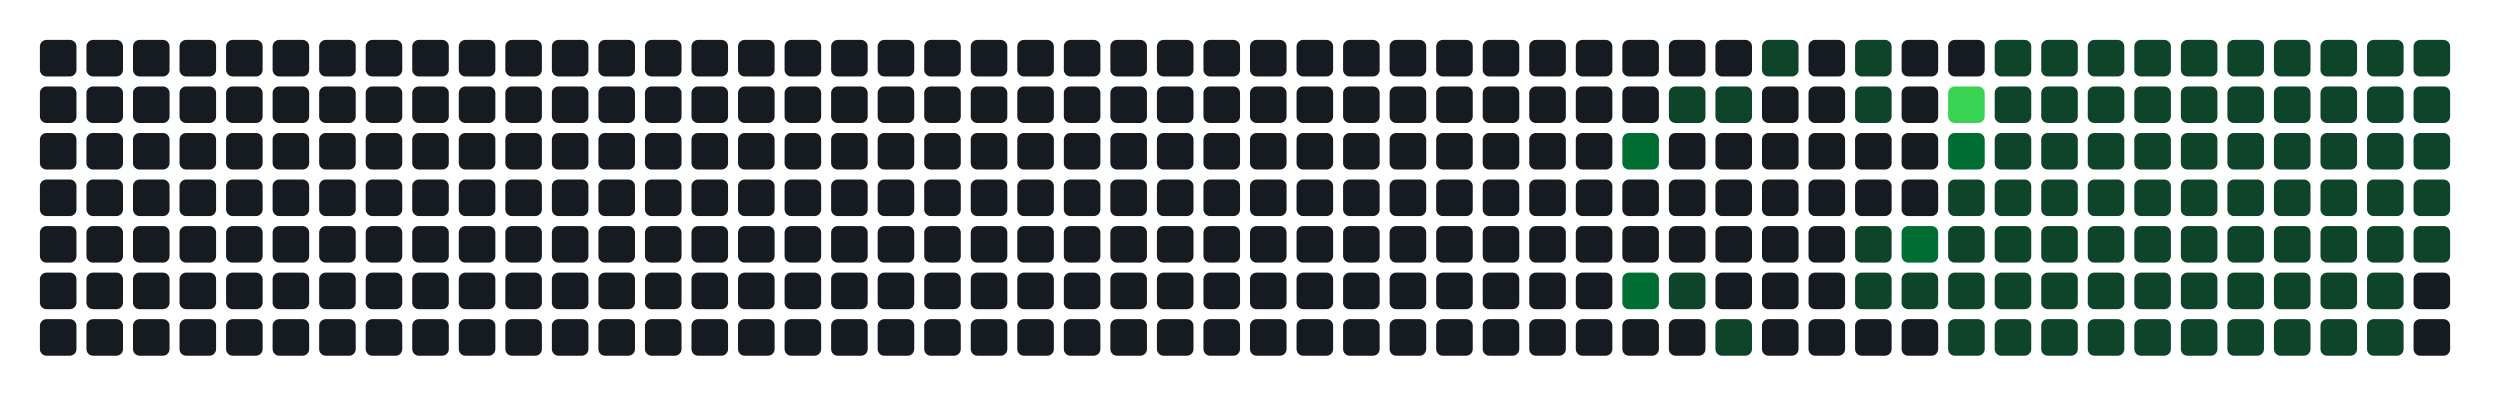
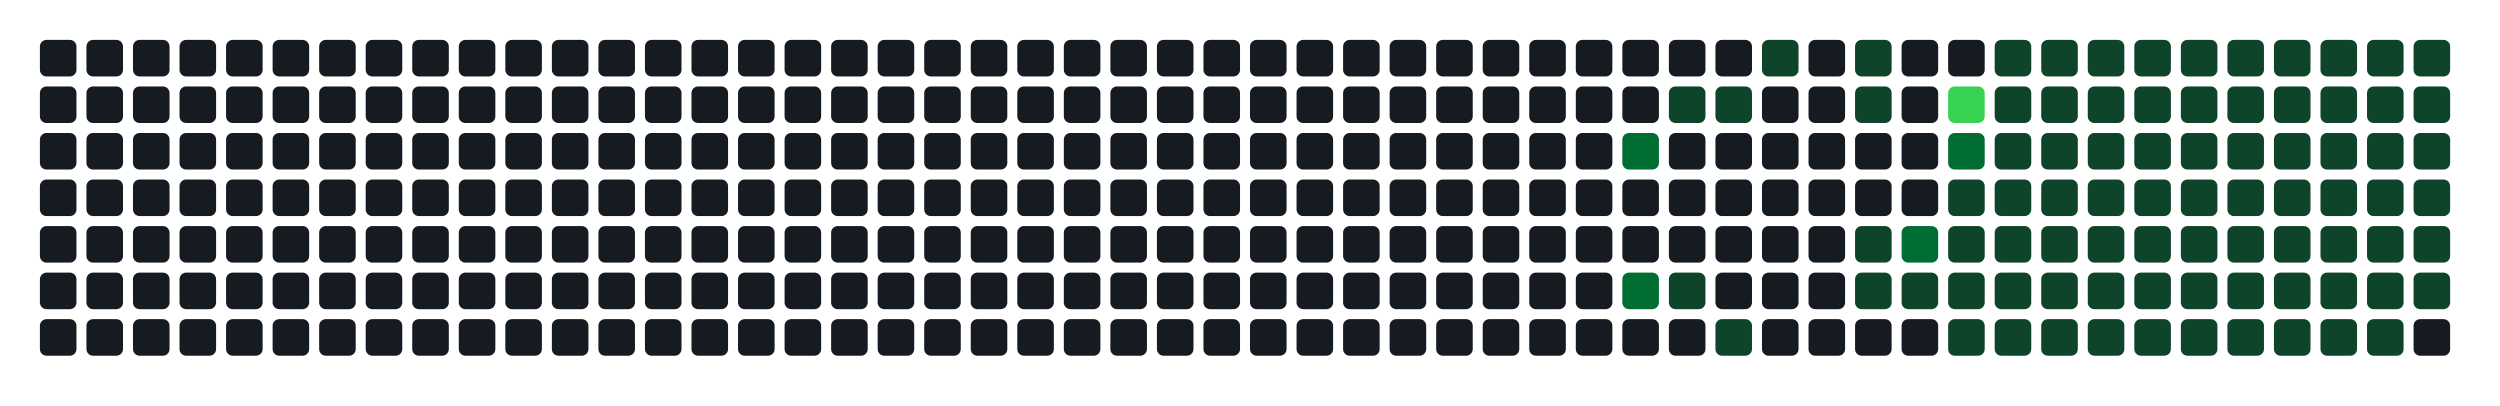
- <svg xmlns="http://www.w3.org/2000/svg" width="752" height="122" viewBox="0 0 752 122" role="img" aria-label="Atividade agregada de 326 commits em todos os repositorios da organizacao">
+ <svg xmlns="http://www.w3.org/2000/svg" width="752" height="122" viewBox="0 0 752 122" role="img" aria-label="Atividade agregada de 328 commits em todos os repositorios da organizacao">
  <rect width="100%" height="100%" fill="transparent" />
  <rect x="12" y="12" width="11" height="11" rx="2" ry="2" fill="#161b22" />
  <rect x="12" y="26" width="11" height="11" rx="2" ry="2" fill="#161b22" />
  <rect x="12" y="40" width="11" height="11" rx="2" ry="2" fill="#161b22" />
  <rect x="12" y="54" width="11" height="11" rx="2" ry="2" fill="#161b22" />
  <rect x="12" y="68" width="11" height="11" rx="2" ry="2" fill="#161b22" />
  <rect x="12" y="82" width="11" height="11" rx="2" ry="2" fill="#161b22" />
  <rect x="12" y="96" width="11" height="11" rx="2" ry="2" fill="#161b22" />
  <rect x="26" y="12" width="11" height="11" rx="2" ry="2" fill="#161b22" />
  <rect x="26" y="26" width="11" height="11" rx="2" ry="2" fill="#161b22" />
  <rect x="26" y="40" width="11" height="11" rx="2" ry="2" fill="#161b22" />
  <rect x="26" y="54" width="11" height="11" rx="2" ry="2" fill="#161b22" />
  <rect x="26" y="68" width="11" height="11" rx="2" ry="2" fill="#161b22" />
  <rect x="26" y="82" width="11" height="11" rx="2" ry="2" fill="#161b22" />
  <rect x="26" y="96" width="11" height="11" rx="2" ry="2" fill="#161b22" />
  <rect x="40" y="12" width="11" height="11" rx="2" ry="2" fill="#161b22" />
  <rect x="40" y="26" width="11" height="11" rx="2" ry="2" fill="#161b22" />
  <rect x="40" y="40" width="11" height="11" rx="2" ry="2" fill="#161b22" />
  <rect x="40" y="54" width="11" height="11" rx="2" ry="2" fill="#161b22" />
  <rect x="40" y="68" width="11" height="11" rx="2" ry="2" fill="#161b22" />
  <rect x="40" y="82" width="11" height="11" rx="2" ry="2" fill="#161b22" />
  <rect x="40" y="96" width="11" height="11" rx="2" ry="2" fill="#161b22" />
  <rect x="54" y="12" width="11" height="11" rx="2" ry="2" fill="#161b22" />
  <rect x="54" y="26" width="11" height="11" rx="2" ry="2" fill="#161b22" />
  <rect x="54" y="40" width="11" height="11" rx="2" ry="2" fill="#161b22" />
  <rect x="54" y="54" width="11" height="11" rx="2" ry="2" fill="#161b22" />
  <rect x="54" y="68" width="11" height="11" rx="2" ry="2" fill="#161b22" />
  <rect x="54" y="82" width="11" height="11" rx="2" ry="2" fill="#161b22" />
  <rect x="54" y="96" width="11" height="11" rx="2" ry="2" fill="#161b22" />
  <rect x="68" y="12" width="11" height="11" rx="2" ry="2" fill="#161b22" />
  <rect x="68" y="26" width="11" height="11" rx="2" ry="2" fill="#161b22" />
  <rect x="68" y="40" width="11" height="11" rx="2" ry="2" fill="#161b22" />
  <rect x="68" y="54" width="11" height="11" rx="2" ry="2" fill="#161b22" />
  <rect x="68" y="68" width="11" height="11" rx="2" ry="2" fill="#161b22" />
  <rect x="68" y="82" width="11" height="11" rx="2" ry="2" fill="#161b22" />
  <rect x="68" y="96" width="11" height="11" rx="2" ry="2" fill="#161b22" />
  <rect x="82" y="12" width="11" height="11" rx="2" ry="2" fill="#161b22" />
  <rect x="82" y="26" width="11" height="11" rx="2" ry="2" fill="#161b22" />
  <rect x="82" y="40" width="11" height="11" rx="2" ry="2" fill="#161b22" />
  <rect x="82" y="54" width="11" height="11" rx="2" ry="2" fill="#161b22" />
  <rect x="82" y="68" width="11" height="11" rx="2" ry="2" fill="#161b22" />
  <rect x="82" y="82" width="11" height="11" rx="2" ry="2" fill="#161b22" />
  <rect x="82" y="96" width="11" height="11" rx="2" ry="2" fill="#161b22" />
  <rect x="96" y="12" width="11" height="11" rx="2" ry="2" fill="#161b22" />
  <rect x="96" y="26" width="11" height="11" rx="2" ry="2" fill="#161b22" />
  <rect x="96" y="40" width="11" height="11" rx="2" ry="2" fill="#161b22" />
  <rect x="96" y="54" width="11" height="11" rx="2" ry="2" fill="#161b22" />
  <rect x="96" y="68" width="11" height="11" rx="2" ry="2" fill="#161b22" />
  <rect x="96" y="82" width="11" height="11" rx="2" ry="2" fill="#161b22" />
  <rect x="96" y="96" width="11" height="11" rx="2" ry="2" fill="#161b22" />
  <rect x="110" y="12" width="11" height="11" rx="2" ry="2" fill="#161b22" />
  <rect x="110" y="26" width="11" height="11" rx="2" ry="2" fill="#161b22" />
  <rect x="110" y="40" width="11" height="11" rx="2" ry="2" fill="#161b22" />
  <rect x="110" y="54" width="11" height="11" rx="2" ry="2" fill="#161b22" />
  <rect x="110" y="68" width="11" height="11" rx="2" ry="2" fill="#161b22" />
  <rect x="110" y="82" width="11" height="11" rx="2" ry="2" fill="#161b22" />
  <rect x="110" y="96" width="11" height="11" rx="2" ry="2" fill="#161b22" />
  <rect x="124" y="12" width="11" height="11" rx="2" ry="2" fill="#161b22" />
  <rect x="124" y="26" width="11" height="11" rx="2" ry="2" fill="#161b22" />
  <rect x="124" y="40" width="11" height="11" rx="2" ry="2" fill="#161b22" />
  <rect x="124" y="54" width="11" height="11" rx="2" ry="2" fill="#161b22" />
  <rect x="124" y="68" width="11" height="11" rx="2" ry="2" fill="#161b22" />
  <rect x="124" y="82" width="11" height="11" rx="2" ry="2" fill="#161b22" />
  <rect x="124" y="96" width="11" height="11" rx="2" ry="2" fill="#161b22" />
  <rect x="138" y="12" width="11" height="11" rx="2" ry="2" fill="#161b22" />
  <rect x="138" y="26" width="11" height="11" rx="2" ry="2" fill="#161b22" />
  <rect x="138" y="40" width="11" height="11" rx="2" ry="2" fill="#161b22" />
  <rect x="138" y="54" width="11" height="11" rx="2" ry="2" fill="#161b22" />
  <rect x="138" y="68" width="11" height="11" rx="2" ry="2" fill="#161b22" />
  <rect x="138" y="82" width="11" height="11" rx="2" ry="2" fill="#161b22" />
  <rect x="138" y="96" width="11" height="11" rx="2" ry="2" fill="#161b22" />
  <rect x="152" y="12" width="11" height="11" rx="2" ry="2" fill="#161b22" />
  <rect x="152" y="26" width="11" height="11" rx="2" ry="2" fill="#161b22" />
  <rect x="152" y="40" width="11" height="11" rx="2" ry="2" fill="#161b22" />
  <rect x="152" y="54" width="11" height="11" rx="2" ry="2" fill="#161b22" />
  <rect x="152" y="68" width="11" height="11" rx="2" ry="2" fill="#161b22" />
  <rect x="152" y="82" width="11" height="11" rx="2" ry="2" fill="#161b22" />
  <rect x="152" y="96" width="11" height="11" rx="2" ry="2" fill="#161b22" />
  <rect x="166" y="12" width="11" height="11" rx="2" ry="2" fill="#161b22" />
  <rect x="166" y="26" width="11" height="11" rx="2" ry="2" fill="#161b22" />
  <rect x="166" y="40" width="11" height="11" rx="2" ry="2" fill="#161b22" />
  <rect x="166" y="54" width="11" height="11" rx="2" ry="2" fill="#161b22" />
  <rect x="166" y="68" width="11" height="11" rx="2" ry="2" fill="#161b22" />
  <rect x="166" y="82" width="11" height="11" rx="2" ry="2" fill="#161b22" />
  <rect x="166" y="96" width="11" height="11" rx="2" ry="2" fill="#161b22" />
  <rect x="180" y="12" width="11" height="11" rx="2" ry="2" fill="#161b22" />
  <rect x="180" y="26" width="11" height="11" rx="2" ry="2" fill="#161b22" />
  <rect x="180" y="40" width="11" height="11" rx="2" ry="2" fill="#161b22" />
  <rect x="180" y="54" width="11" height="11" rx="2" ry="2" fill="#161b22" />
  <rect x="180" y="68" width="11" height="11" rx="2" ry="2" fill="#161b22" />
  <rect x="180" y="82" width="11" height="11" rx="2" ry="2" fill="#161b22" />
  <rect x="180" y="96" width="11" height="11" rx="2" ry="2" fill="#161b22" />
  <rect x="194" y="12" width="11" height="11" rx="2" ry="2" fill="#161b22" />
  <rect x="194" y="26" width="11" height="11" rx="2" ry="2" fill="#161b22" />
  <rect x="194" y="40" width="11" height="11" rx="2" ry="2" fill="#161b22" />
  <rect x="194" y="54" width="11" height="11" rx="2" ry="2" fill="#161b22" />
  <rect x="194" y="68" width="11" height="11" rx="2" ry="2" fill="#161b22" />
  <rect x="194" y="82" width="11" height="11" rx="2" ry="2" fill="#161b22" />
  <rect x="194" y="96" width="11" height="11" rx="2" ry="2" fill="#161b22" />
  <rect x="208" y="12" width="11" height="11" rx="2" ry="2" fill="#161b22" />
  <rect x="208" y="26" width="11" height="11" rx="2" ry="2" fill="#161b22" />
  <rect x="208" y="40" width="11" height="11" rx="2" ry="2" fill="#161b22" />
  <rect x="208" y="54" width="11" height="11" rx="2" ry="2" fill="#161b22" />
  <rect x="208" y="68" width="11" height="11" rx="2" ry="2" fill="#161b22" />
  <rect x="208" y="82" width="11" height="11" rx="2" ry="2" fill="#161b22" />
  <rect x="208" y="96" width="11" height="11" rx="2" ry="2" fill="#161b22" />
  <rect x="222" y="12" width="11" height="11" rx="2" ry="2" fill="#161b22" />
  <rect x="222" y="26" width="11" height="11" rx="2" ry="2" fill="#161b22" />
  <rect x="222" y="40" width="11" height="11" rx="2" ry="2" fill="#161b22" />
  <rect x="222" y="54" width="11" height="11" rx="2" ry="2" fill="#161b22" />
  <rect x="222" y="68" width="11" height="11" rx="2" ry="2" fill="#161b22" />
  <rect x="222" y="82" width="11" height="11" rx="2" ry="2" fill="#161b22" />
  <rect x="222" y="96" width="11" height="11" rx="2" ry="2" fill="#161b22" />
  <rect x="236" y="12" width="11" height="11" rx="2" ry="2" fill="#161b22" />
  <rect x="236" y="26" width="11" height="11" rx="2" ry="2" fill="#161b22" />
  <rect x="236" y="40" width="11" height="11" rx="2" ry="2" fill="#161b22" />
  <rect x="236" y="54" width="11" height="11" rx="2" ry="2" fill="#161b22" />
  <rect x="236" y="68" width="11" height="11" rx="2" ry="2" fill="#161b22" />
  <rect x="236" y="82" width="11" height="11" rx="2" ry="2" fill="#161b22" />
  <rect x="236" y="96" width="11" height="11" rx="2" ry="2" fill="#161b22" />
  <rect x="250" y="12" width="11" height="11" rx="2" ry="2" fill="#161b22" />
  <rect x="250" y="26" width="11" height="11" rx="2" ry="2" fill="#161b22" />
  <rect x="250" y="40" width="11" height="11" rx="2" ry="2" fill="#161b22" />
  <rect x="250" y="54" width="11" height="11" rx="2" ry="2" fill="#161b22" />
  <rect x="250" y="68" width="11" height="11" rx="2" ry="2" fill="#161b22" />
  <rect x="250" y="82" width="11" height="11" rx="2" ry="2" fill="#161b22" />
  <rect x="250" y="96" width="11" height="11" rx="2" ry="2" fill="#161b22" />
  <rect x="264" y="12" width="11" height="11" rx="2" ry="2" fill="#161b22" />
  <rect x="264" y="26" width="11" height="11" rx="2" ry="2" fill="#161b22" />
  <rect x="264" y="40" width="11" height="11" rx="2" ry="2" fill="#161b22" />
  <rect x="264" y="54" width="11" height="11" rx="2" ry="2" fill="#161b22" />
  <rect x="264" y="68" width="11" height="11" rx="2" ry="2" fill="#161b22" />
  <rect x="264" y="82" width="11" height="11" rx="2" ry="2" fill="#161b22" />
  <rect x="264" y="96" width="11" height="11" rx="2" ry="2" fill="#161b22" />
  <rect x="278" y="12" width="11" height="11" rx="2" ry="2" fill="#161b22" />
  <rect x="278" y="26" width="11" height="11" rx="2" ry="2" fill="#161b22" />
  <rect x="278" y="40" width="11" height="11" rx="2" ry="2" fill="#161b22" />
  <rect x="278" y="54" width="11" height="11" rx="2" ry="2" fill="#161b22" />
  <rect x="278" y="68" width="11" height="11" rx="2" ry="2" fill="#161b22" />
  <rect x="278" y="82" width="11" height="11" rx="2" ry="2" fill="#161b22" />
  <rect x="278" y="96" width="11" height="11" rx="2" ry="2" fill="#161b22" />
  <rect x="292" y="12" width="11" height="11" rx="2" ry="2" fill="#161b22" />
  <rect x="292" y="26" width="11" height="11" rx="2" ry="2" fill="#161b22" />
  <rect x="292" y="40" width="11" height="11" rx="2" ry="2" fill="#161b22" />
  <rect x="292" y="54" width="11" height="11" rx="2" ry="2" fill="#161b22" />
  <rect x="292" y="68" width="11" height="11" rx="2" ry="2" fill="#161b22" />
  <rect x="292" y="82" width="11" height="11" rx="2" ry="2" fill="#161b22" />
  <rect x="292" y="96" width="11" height="11" rx="2" ry="2" fill="#161b22" />
  <rect x="306" y="12" width="11" height="11" rx="2" ry="2" fill="#161b22" />
  <rect x="306" y="26" width="11" height="11" rx="2" ry="2" fill="#161b22" />
  <rect x="306" y="40" width="11" height="11" rx="2" ry="2" fill="#161b22" />
  <rect x="306" y="54" width="11" height="11" rx="2" ry="2" fill="#161b22" />
  <rect x="306" y="68" width="11" height="11" rx="2" ry="2" fill="#161b22" />
  <rect x="306" y="82" width="11" height="11" rx="2" ry="2" fill="#161b22" />
  <rect x="306" y="96" width="11" height="11" rx="2" ry="2" fill="#161b22" />
  <rect x="320" y="12" width="11" height="11" rx="2" ry="2" fill="#161b22" />
  <rect x="320" y="26" width="11" height="11" rx="2" ry="2" fill="#161b22" />
  <rect x="320" y="40" width="11" height="11" rx="2" ry="2" fill="#161b22" />
  <rect x="320" y="54" width="11" height="11" rx="2" ry="2" fill="#161b22" />
  <rect x="320" y="68" width="11" height="11" rx="2" ry="2" fill="#161b22" />
  <rect x="320" y="82" width="11" height="11" rx="2" ry="2" fill="#161b22" />
  <rect x="320" y="96" width="11" height="11" rx="2" ry="2" fill="#161b22" />
  <rect x="334" y="12" width="11" height="11" rx="2" ry="2" fill="#161b22" />
  <rect x="334" y="26" width="11" height="11" rx="2" ry="2" fill="#161b22" />
  <rect x="334" y="40" width="11" height="11" rx="2" ry="2" fill="#161b22" />
  <rect x="334" y="54" width="11" height="11" rx="2" ry="2" fill="#161b22" />
  <rect x="334" y="68" width="11" height="11" rx="2" ry="2" fill="#161b22" />
  <rect x="334" y="82" width="11" height="11" rx="2" ry="2" fill="#161b22" />
  <rect x="334" y="96" width="11" height="11" rx="2" ry="2" fill="#161b22" />
  <rect x="348" y="12" width="11" height="11" rx="2" ry="2" fill="#161b22" />
  <rect x="348" y="26" width="11" height="11" rx="2" ry="2" fill="#161b22" />
  <rect x="348" y="40" width="11" height="11" rx="2" ry="2" fill="#161b22" />
  <rect x="348" y="54" width="11" height="11" rx="2" ry="2" fill="#161b22" />
  <rect x="348" y="68" width="11" height="11" rx="2" ry="2" fill="#161b22" />
  <rect x="348" y="82" width="11" height="11" rx="2" ry="2" fill="#161b22" />
  <rect x="348" y="96" width="11" height="11" rx="2" ry="2" fill="#161b22" />
  <rect x="362" y="12" width="11" height="11" rx="2" ry="2" fill="#161b22" />
  <rect x="362" y="26" width="11" height="11" rx="2" ry="2" fill="#161b22" />
  <rect x="362" y="40" width="11" height="11" rx="2" ry="2" fill="#161b22" />
  <rect x="362" y="54" width="11" height="11" rx="2" ry="2" fill="#161b22" />
  <rect x="362" y="68" width="11" height="11" rx="2" ry="2" fill="#161b22" />
  <rect x="362" y="82" width="11" height="11" rx="2" ry="2" fill="#161b22" />
  <rect x="362" y="96" width="11" height="11" rx="2" ry="2" fill="#161b22" />
  <rect x="376" y="12" width="11" height="11" rx="2" ry="2" fill="#161b22" />
  <rect x="376" y="26" width="11" height="11" rx="2" ry="2" fill="#161b22" />
  <rect x="376" y="40" width="11" height="11" rx="2" ry="2" fill="#161b22" />
  <rect x="376" y="54" width="11" height="11" rx="2" ry="2" fill="#161b22" />
  <rect x="376" y="68" width="11" height="11" rx="2" ry="2" fill="#161b22" />
  <rect x="376" y="82" width="11" height="11" rx="2" ry="2" fill="#161b22" />
  <rect x="376" y="96" width="11" height="11" rx="2" ry="2" fill="#161b22" />
  <rect x="390" y="12" width="11" height="11" rx="2" ry="2" fill="#161b22" />
  <rect x="390" y="26" width="11" height="11" rx="2" ry="2" fill="#161b22" />
  <rect x="390" y="40" width="11" height="11" rx="2" ry="2" fill="#161b22" />
  <rect x="390" y="54" width="11" height="11" rx="2" ry="2" fill="#161b22" />
  <rect x="390" y="68" width="11" height="11" rx="2" ry="2" fill="#161b22" />
  <rect x="390" y="82" width="11" height="11" rx="2" ry="2" fill="#161b22" />
  <rect x="390" y="96" width="11" height="11" rx="2" ry="2" fill="#161b22" />
  <rect x="404" y="12" width="11" height="11" rx="2" ry="2" fill="#161b22" />
  <rect x="404" y="26" width="11" height="11" rx="2" ry="2" fill="#161b22" />
  <rect x="404" y="40" width="11" height="11" rx="2" ry="2" fill="#161b22" />
  <rect x="404" y="54" width="11" height="11" rx="2" ry="2" fill="#161b22" />
  <rect x="404" y="68" width="11" height="11" rx="2" ry="2" fill="#161b22" />
  <rect x="404" y="82" width="11" height="11" rx="2" ry="2" fill="#161b22" />
  <rect x="404" y="96" width="11" height="11" rx="2" ry="2" fill="#161b22" />
  <rect x="418" y="12" width="11" height="11" rx="2" ry="2" fill="#161b22" />
  <rect x="418" y="26" width="11" height="11" rx="2" ry="2" fill="#161b22" />
  <rect x="418" y="40" width="11" height="11" rx="2" ry="2" fill="#161b22" />
  <rect x="418" y="54" width="11" height="11" rx="2" ry="2" fill="#161b22" />
  <rect x="418" y="68" width="11" height="11" rx="2" ry="2" fill="#161b22" />
  <rect x="418" y="82" width="11" height="11" rx="2" ry="2" fill="#161b22" />
  <rect x="418" y="96" width="11" height="11" rx="2" ry="2" fill="#161b22" />
  <rect x="432" y="12" width="11" height="11" rx="2" ry="2" fill="#161b22" />
  <rect x="432" y="26" width="11" height="11" rx="2" ry="2" fill="#161b22" />
  <rect x="432" y="40" width="11" height="11" rx="2" ry="2" fill="#161b22" />
  <rect x="432" y="54" width="11" height="11" rx="2" ry="2" fill="#161b22" />
  <rect x="432" y="68" width="11" height="11" rx="2" ry="2" fill="#161b22" />
  <rect x="432" y="82" width="11" height="11" rx="2" ry="2" fill="#161b22" />
  <rect x="432" y="96" width="11" height="11" rx="2" ry="2" fill="#161b22" />
  <rect x="446" y="12" width="11" height="11" rx="2" ry="2" fill="#161b22" />
  <rect x="446" y="26" width="11" height="11" rx="2" ry="2" fill="#161b22" />
  <rect x="446" y="40" width="11" height="11" rx="2" ry="2" fill="#161b22" />
  <rect x="446" y="54" width="11" height="11" rx="2" ry="2" fill="#161b22" />
  <rect x="446" y="68" width="11" height="11" rx="2" ry="2" fill="#161b22" />
  <rect x="446" y="82" width="11" height="11" rx="2" ry="2" fill="#161b22" />
  <rect x="446" y="96" width="11" height="11" rx="2" ry="2" fill="#161b22" />
  <rect x="460" y="12" width="11" height="11" rx="2" ry="2" fill="#161b22" />
  <rect x="460" y="26" width="11" height="11" rx="2" ry="2" fill="#161b22" />
  <rect x="460" y="40" width="11" height="11" rx="2" ry="2" fill="#161b22" />
  <rect x="460" y="54" width="11" height="11" rx="2" ry="2" fill="#161b22" />
  <rect x="460" y="68" width="11" height="11" rx="2" ry="2" fill="#161b22" />
  <rect x="460" y="82" width="11" height="11" rx="2" ry="2" fill="#161b22" />
  <rect x="460" y="96" width="11" height="11" rx="2" ry="2" fill="#161b22" />
  <rect x="474" y="12" width="11" height="11" rx="2" ry="2" fill="#161b22" />
  <rect x="474" y="26" width="11" height="11" rx="2" ry="2" fill="#161b22" />
  <rect x="474" y="40" width="11" height="11" rx="2" ry="2" fill="#161b22" />
  <rect x="474" y="54" width="11" height="11" rx="2" ry="2" fill="#161b22" />
  <rect x="474" y="68" width="11" height="11" rx="2" ry="2" fill="#161b22" />
  <rect x="474" y="82" width="11" height="11" rx="2" ry="2" fill="#161b22" />
  <rect x="474" y="96" width="11" height="11" rx="2" ry="2" fill="#161b22" />
  <rect x="488" y="12" width="11" height="11" rx="2" ry="2" fill="#161b22" />
  <rect x="488" y="26" width="11" height="11" rx="2" ry="2" fill="#161b22" />
  <rect x="488" y="40" width="11" height="11" rx="2" ry="2" fill="#006d32" />
  <rect x="488" y="54" width="11" height="11" rx="2" ry="2" fill="#161b22" />
  <rect x="488" y="68" width="11" height="11" rx="2" ry="2" fill="#161b22" />
  <rect x="488" y="82" width="11" height="11" rx="2" ry="2" fill="#006d32" />
  <rect x="488" y="96" width="11" height="11" rx="2" ry="2" fill="#161b22" />
  <rect x="502" y="12" width="11" height="11" rx="2" ry="2" fill="#161b22" />
  <rect x="502" y="26" width="11" height="11" rx="2" ry="2" fill="#0e4429" />
  <rect x="502" y="40" width="11" height="11" rx="2" ry="2" fill="#161b22" />
  <rect x="502" y="54" width="11" height="11" rx="2" ry="2" fill="#161b22" />
  <rect x="502" y="68" width="11" height="11" rx="2" ry="2" fill="#161b22" />
  <rect x="502" y="82" width="11" height="11" rx="2" ry="2" fill="#0e4429" />
  <rect x="502" y="96" width="11" height="11" rx="2" ry="2" fill="#161b22" />
  <rect x="516" y="12" width="11" height="11" rx="2" ry="2" fill="#161b22" />
  <rect x="516" y="26" width="11" height="11" rx="2" ry="2" fill="#0e4429" />
  <rect x="516" y="40" width="11" height="11" rx="2" ry="2" fill="#161b22" />
  <rect x="516" y="54" width="11" height="11" rx="2" ry="2" fill="#161b22" />
  <rect x="516" y="68" width="11" height="11" rx="2" ry="2" fill="#161b22" />
  <rect x="516" y="82" width="11" height="11" rx="2" ry="2" fill="#161b22" />
  <rect x="516" y="96" width="11" height="11" rx="2" ry="2" fill="#0e4429" />
  <rect x="530" y="12" width="11" height="11" rx="2" ry="2" fill="#0e4429" />
  <rect x="530" y="26" width="11" height="11" rx="2" ry="2" fill="#161b22" />
  <rect x="530" y="40" width="11" height="11" rx="2" ry="2" fill="#161b22" />
  <rect x="530" y="54" width="11" height="11" rx="2" ry="2" fill="#161b22" />
  <rect x="530" y="68" width="11" height="11" rx="2" ry="2" fill="#161b22" />
  <rect x="530" y="82" width="11" height="11" rx="2" ry="2" fill="#161b22" />
  <rect x="530" y="96" width="11" height="11" rx="2" ry="2" fill="#161b22" />
  <rect x="544" y="12" width="11" height="11" rx="2" ry="2" fill="#161b22" />
  <rect x="544" y="26" width="11" height="11" rx="2" ry="2" fill="#161b22" />
  <rect x="544" y="40" width="11" height="11" rx="2" ry="2" fill="#161b22" />
  <rect x="544" y="54" width="11" height="11" rx="2" ry="2" fill="#161b22" />
  <rect x="544" y="68" width="11" height="11" rx="2" ry="2" fill="#161b22" />
  <rect x="544" y="82" width="11" height="11" rx="2" ry="2" fill="#161b22" />
  <rect x="544" y="96" width="11" height="11" rx="2" ry="2" fill="#161b22" />
  <rect x="558" y="12" width="11" height="11" rx="2" ry="2" fill="#0e4429" />
  <rect x="558" y="26" width="11" height="11" rx="2" ry="2" fill="#0e4429" />
  <rect x="558" y="40" width="11" height="11" rx="2" ry="2" fill="#161b22" />
  <rect x="558" y="54" width="11" height="11" rx="2" ry="2" fill="#161b22" />
  <rect x="558" y="68" width="11" height="11" rx="2" ry="2" fill="#0e4429" />
  <rect x="558" y="82" width="11" height="11" rx="2" ry="2" fill="#0e4429" />
  <rect x="558" y="96" width="11" height="11" rx="2" ry="2" fill="#161b22" />
  <rect x="572" y="12" width="11" height="11" rx="2" ry="2" fill="#161b22" />
  <rect x="572" y="26" width="11" height="11" rx="2" ry="2" fill="#161b22" />
  <rect x="572" y="40" width="11" height="11" rx="2" ry="2" fill="#161b22" />
  <rect x="572" y="54" width="11" height="11" rx="2" ry="2" fill="#161b22" />
  <rect x="572" y="68" width="11" height="11" rx="2" ry="2" fill="#006d32" />
  <rect x="572" y="82" width="11" height="11" rx="2" ry="2" fill="#0e4429" />
  <rect x="572" y="96" width="11" height="11" rx="2" ry="2" fill="#161b22" />
  <rect x="586" y="12" width="11" height="11" rx="2" ry="2" fill="#161b22" />
  <rect x="586" y="26" width="11" height="11" rx="2" ry="2" fill="#39d353" />
  <rect x="586" y="40" width="11" height="11" rx="2" ry="2" fill="#006d32" />
  <rect x="586" y="54" width="11" height="11" rx="2" ry="2" fill="#0e4429" />
  <rect x="586" y="68" width="11" height="11" rx="2" ry="2" fill="#0e4429" />
  <rect x="586" y="82" width="11" height="11" rx="2" ry="2" fill="#0e4429" />
  <rect x="586" y="96" width="11" height="11" rx="2" ry="2" fill="#0e4429" />
  <rect x="600" y="12" width="11" height="11" rx="2" ry="2" fill="#0e4429" />
  <rect x="600" y="26" width="11" height="11" rx="2" ry="2" fill="#0e4429" />
  <rect x="600" y="40" width="11" height="11" rx="2" ry="2" fill="#0e4429" />
  <rect x="600" y="54" width="11" height="11" rx="2" ry="2" fill="#0e4429" />
  <rect x="600" y="68" width="11" height="11" rx="2" ry="2" fill="#0e4429" />
  <rect x="600" y="82" width="11" height="11" rx="2" ry="2" fill="#0e4429" />
  <rect x="600" y="96" width="11" height="11" rx="2" ry="2" fill="#0e4429" />
  <rect x="614" y="12" width="11" height="11" rx="2" ry="2" fill="#0e4429" />
  <rect x="614" y="26" width="11" height="11" rx="2" ry="2" fill="#0e4429" />
  <rect x="614" y="40" width="11" height="11" rx="2" ry="2" fill="#0e4429" />
  <rect x="614" y="54" width="11" height="11" rx="2" ry="2" fill="#0e4429" />
  <rect x="614" y="68" width="11" height="11" rx="2" ry="2" fill="#0e4429" />
  <rect x="614" y="82" width="11" height="11" rx="2" ry="2" fill="#0e4429" />
  <rect x="614" y="96" width="11" height="11" rx="2" ry="2" fill="#0e4429" />
  <rect x="628" y="12" width="11" height="11" rx="2" ry="2" fill="#0e4429" />
  <rect x="628" y="26" width="11" height="11" rx="2" ry="2" fill="#0e4429" />
  <rect x="628" y="40" width="11" height="11" rx="2" ry="2" fill="#0e4429" />
  <rect x="628" y="54" width="11" height="11" rx="2" ry="2" fill="#0e4429" />
  <rect x="628" y="68" width="11" height="11" rx="2" ry="2" fill="#0e4429" />
  <rect x="628" y="82" width="11" height="11" rx="2" ry="2" fill="#0e4429" />
  <rect x="628" y="96" width="11" height="11" rx="2" ry="2" fill="#0e4429" />
  <rect x="642" y="12" width="11" height="11" rx="2" ry="2" fill="#0e4429" />
  <rect x="642" y="26" width="11" height="11" rx="2" ry="2" fill="#0e4429" />
  <rect x="642" y="40" width="11" height="11" rx="2" ry="2" fill="#0e4429" />
  <rect x="642" y="54" width="11" height="11" rx="2" ry="2" fill="#0e4429" />
  <rect x="642" y="68" width="11" height="11" rx="2" ry="2" fill="#0e4429" />
  <rect x="642" y="82" width="11" height="11" rx="2" ry="2" fill="#0e4429" />
  <rect x="642" y="96" width="11" height="11" rx="2" ry="2" fill="#0e4429" />
  <rect x="656" y="12" width="11" height="11" rx="2" ry="2" fill="#0e4429" />
  <rect x="656" y="26" width="11" height="11" rx="2" ry="2" fill="#0e4429" />
  <rect x="656" y="40" width="11" height="11" rx="2" ry="2" fill="#0e4429" />
  <rect x="656" y="54" width="11" height="11" rx="2" ry="2" fill="#0e4429" />
  <rect x="656" y="68" width="11" height="11" rx="2" ry="2" fill="#0e4429" />
  <rect x="656" y="82" width="11" height="11" rx="2" ry="2" fill="#0e4429" />
  <rect x="656" y="96" width="11" height="11" rx="2" ry="2" fill="#0e4429" />
  <rect x="670" y="12" width="11" height="11" rx="2" ry="2" fill="#0e4429" />
  <rect x="670" y="26" width="11" height="11" rx="2" ry="2" fill="#0e4429" />
  <rect x="670" y="40" width="11" height="11" rx="2" ry="2" fill="#0e4429" />
  <rect x="670" y="54" width="11" height="11" rx="2" ry="2" fill="#0e4429" />
  <rect x="670" y="68" width="11" height="11" rx="2" ry="2" fill="#0e4429" />
  <rect x="670" y="82" width="11" height="11" rx="2" ry="2" fill="#0e4429" />
  <rect x="670" y="96" width="11" height="11" rx="2" ry="2" fill="#0e4429" />
  <rect x="684" y="12" width="11" height="11" rx="2" ry="2" fill="#0e4429" />
  <rect x="684" y="26" width="11" height="11" rx="2" ry="2" fill="#0e4429" />
  <rect x="684" y="40" width="11" height="11" rx="2" ry="2" fill="#0e4429" />
  <rect x="684" y="54" width="11" height="11" rx="2" ry="2" fill="#0e4429" />
  <rect x="684" y="68" width="11" height="11" rx="2" ry="2" fill="#0e4429" />
  <rect x="684" y="82" width="11" height="11" rx="2" ry="2" fill="#0e4429" />
  <rect x="684" y="96" width="11" height="11" rx="2" ry="2" fill="#0e4429" />
  <rect x="698" y="12" width="11" height="11" rx="2" ry="2" fill="#0e4429" />
  <rect x="698" y="26" width="11" height="11" rx="2" ry="2" fill="#0e4429" />
  <rect x="698" y="40" width="11" height="11" rx="2" ry="2" fill="#0e4429" />
  <rect x="698" y="54" width="11" height="11" rx="2" ry="2" fill="#0e4429" />
  <rect x="698" y="68" width="11" height="11" rx="2" ry="2" fill="#0e4429" />
  <rect x="698" y="82" width="11" height="11" rx="2" ry="2" fill="#0e4429" />
  <rect x="698" y="96" width="11" height="11" rx="2" ry="2" fill="#0e4429" />
  <rect x="712" y="12" width="11" height="11" rx="2" ry="2" fill="#0e4429" />
  <rect x="712" y="26" width="11" height="11" rx="2" ry="2" fill="#0e4429" />
  <rect x="712" y="40" width="11" height="11" rx="2" ry="2" fill="#0e4429" />
  <rect x="712" y="54" width="11" height="11" rx="2" ry="2" fill="#0e4429" />
  <rect x="712" y="68" width="11" height="11" rx="2" ry="2" fill="#0e4429" />
  <rect x="712" y="82" width="11" height="11" rx="2" ry="2" fill="#0e4429" />
  <rect x="712" y="96" width="11" height="11" rx="2" ry="2" fill="#0e4429" />
  <rect x="726" y="12" width="11" height="11" rx="2" ry="2" fill="#0e4429" />
  <rect x="726" y="26" width="11" height="11" rx="2" ry="2" fill="#0e4429" />
  <rect x="726" y="40" width="11" height="11" rx="2" ry="2" fill="#0e4429" />
  <rect x="726" y="54" width="11" height="11" rx="2" ry="2" fill="#0e4429" />
  <rect x="726" y="68" width="11" height="11" rx="2" ry="2" fill="#0e4429" />
-   <rect x="726" y="82" width="11" height="11" rx="2" ry="2" fill="#161b22" />
+   <rect x="726" y="82" width="11" height="11" rx="2" ry="2" fill="#0e4429" />
  <rect x="726" y="96" width="11" height="11" rx="2" ry="2" fill="#161b22" />
</svg>
